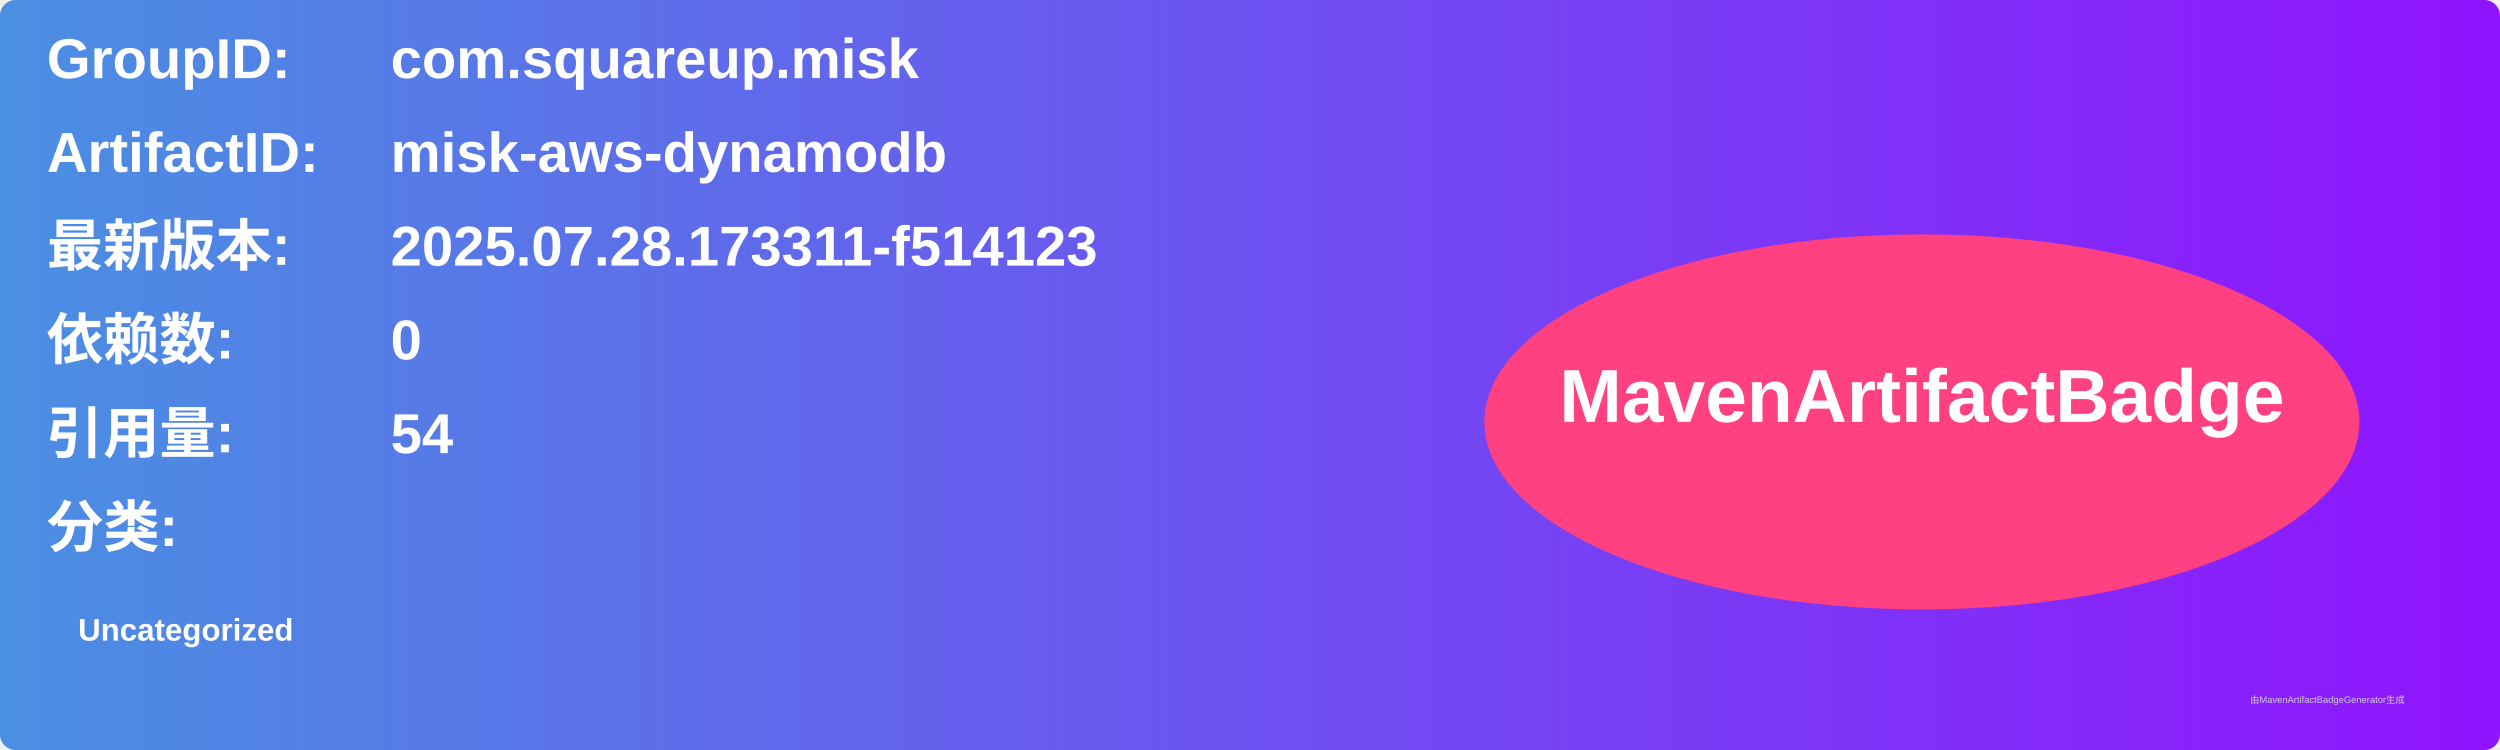
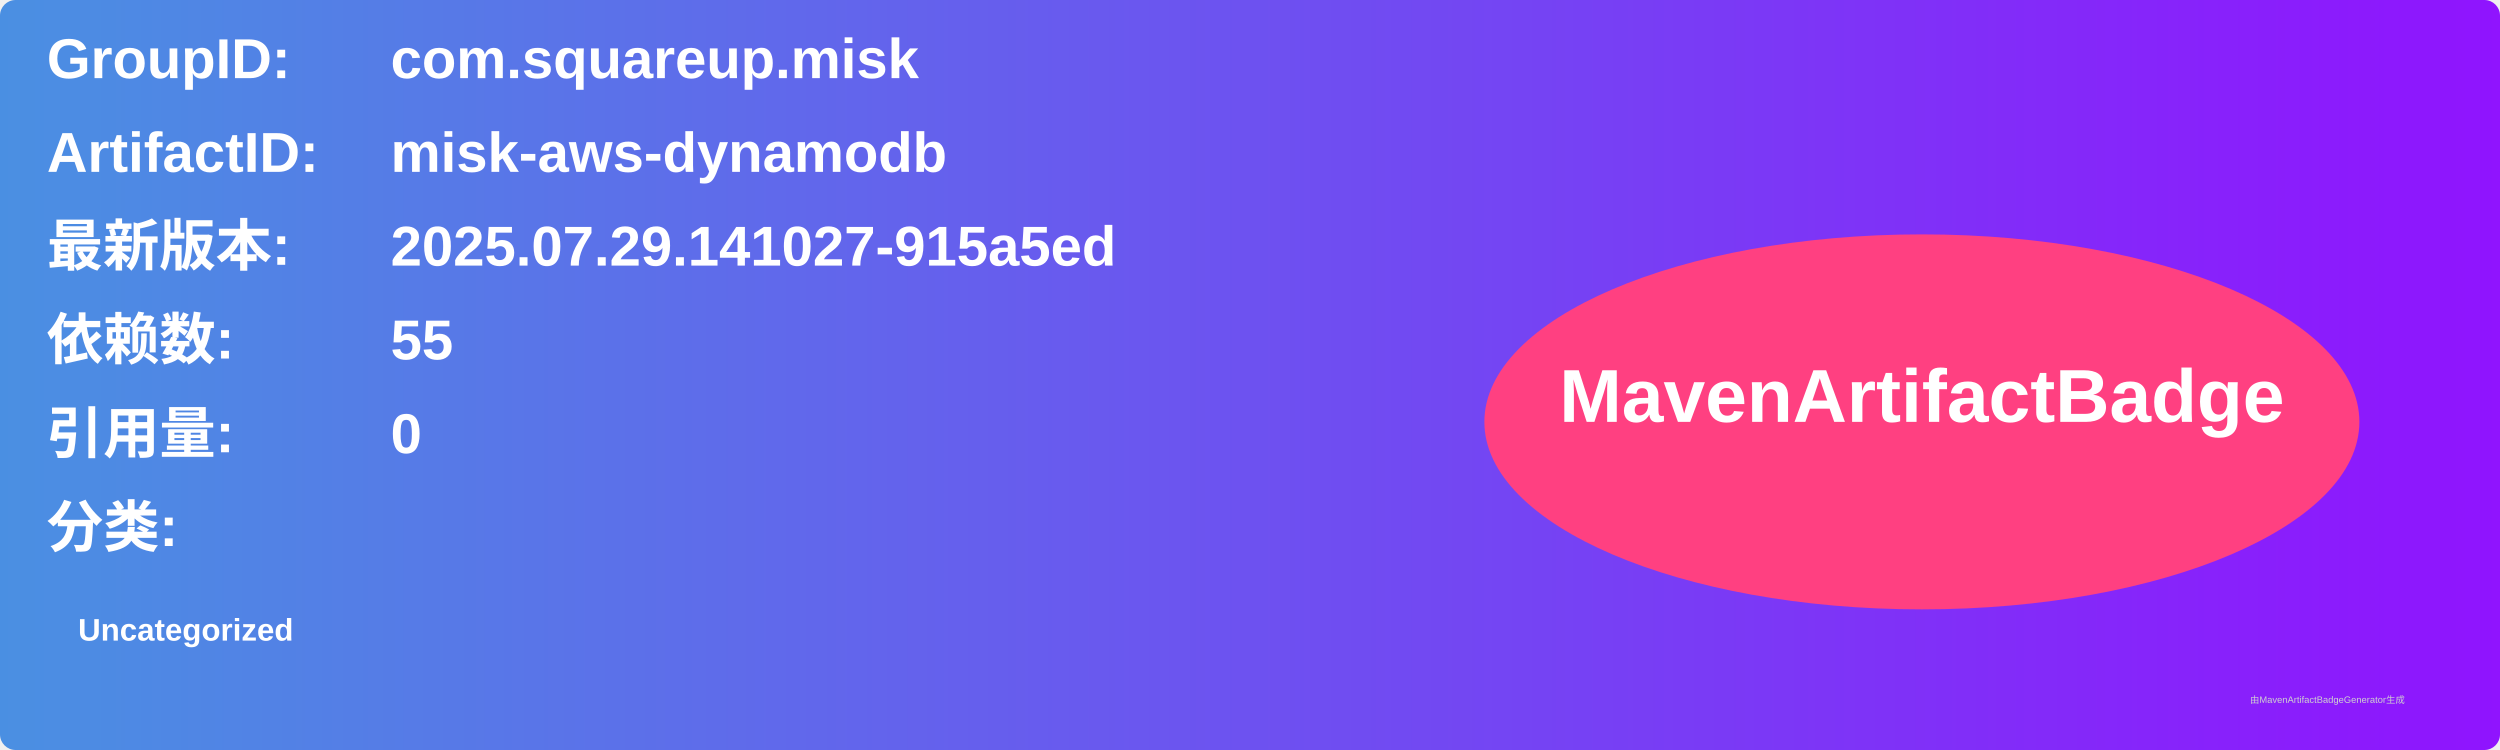
<svg xmlns="http://www.w3.org/2000/svg" width="800" height="240" viewBox="0 0 800 240">
  <linearGradient id="grad" x1="0%" y1="0%" x2="100%" y2="0%">
    <stop offset="0%" stop-color="#4a90e2" />
    <stop offset="100%" stop-color="#9013fe" />
  </linearGradient>
  <rect width="100%" height="100%" rx="5" ry="5" fill="url(#grad)" />
  <g transform="translate(15, 15)">
    <text x="0" y="10" font-family="Arial" font-size="18" fill="white" font-weight="bold" width="260">GroupID:</text>
    <text x="110" y="10" font-family="Arial" font-size="18" fill="white" font-weight="bold" width="460">com.squareup.misk</text>
    <text x="0" y="40" font-family="Arial" font-size="18" fill="white" font-weight="bold" width="260">ArtifactID:</text>
    <text x="110" y="40" font-family="Arial" font-size="18" fill="white" font-weight="bold" width="460">misk-aws-dynamodb</text>
    <text x="0" y="70" font-family="Arial" font-size="18" fill="white" font-weight="bold">最新版本:</text>
    <text x="110" y="70" font-family="Arial" font-size="18" fill="white" font-weight="bold">
-       <tspan font-weight="bold">2025.07.28.173311-f514123</tspan>
+       <tspan font-weight="bold">2025.07.29.141027-915a5ed</tspan>
    </text>
    <text x="0" y="100" font-family="Arial" font-size="18" fill="white" font-weight="bold">依赖数: </text>
    <text x="110" y="100" font-family="Arial" font-size="18" fill="white">
-       <tspan font-weight="bold">0</tspan>
+       <tspan font-weight="bold">55</tspan>
    </text>
    <text x="0" y="130" font-family="Arial" font-size="18" fill="white" font-weight="bold">引用量: </text>
    <text x="110" y="130" font-family="Arial" font-size="18" fill="white">
-       <tspan font-weight="bold">54</tspan>
+       <tspan font-weight="bold">0</tspan>
    </text>
    <text x="0" y="160" font-family="Arial" font-size="18" fill="white" font-weight="bold">分类:</text>
    <text x="10" y="190" font-family="Arial" font-size="10" fill="white">
      <tspan font-weight="bold">Uncategorized</tspan>
    </text>
    <ellipse cx="600" cy="120" rx="140" ry="60" fill="#ff4081" />
    <text x="600" y="120" text-anchor="middle" font-family="Arial" font-size="24" fill="white" font-weight="bold">MavenArtifactBadge</text>
  </g>
  <text x="720" y="225" font-family="Arial" font-size="3" fill="#d0d0d0">由MavenArtifactBadgeGenerator生成</text>
</svg>
